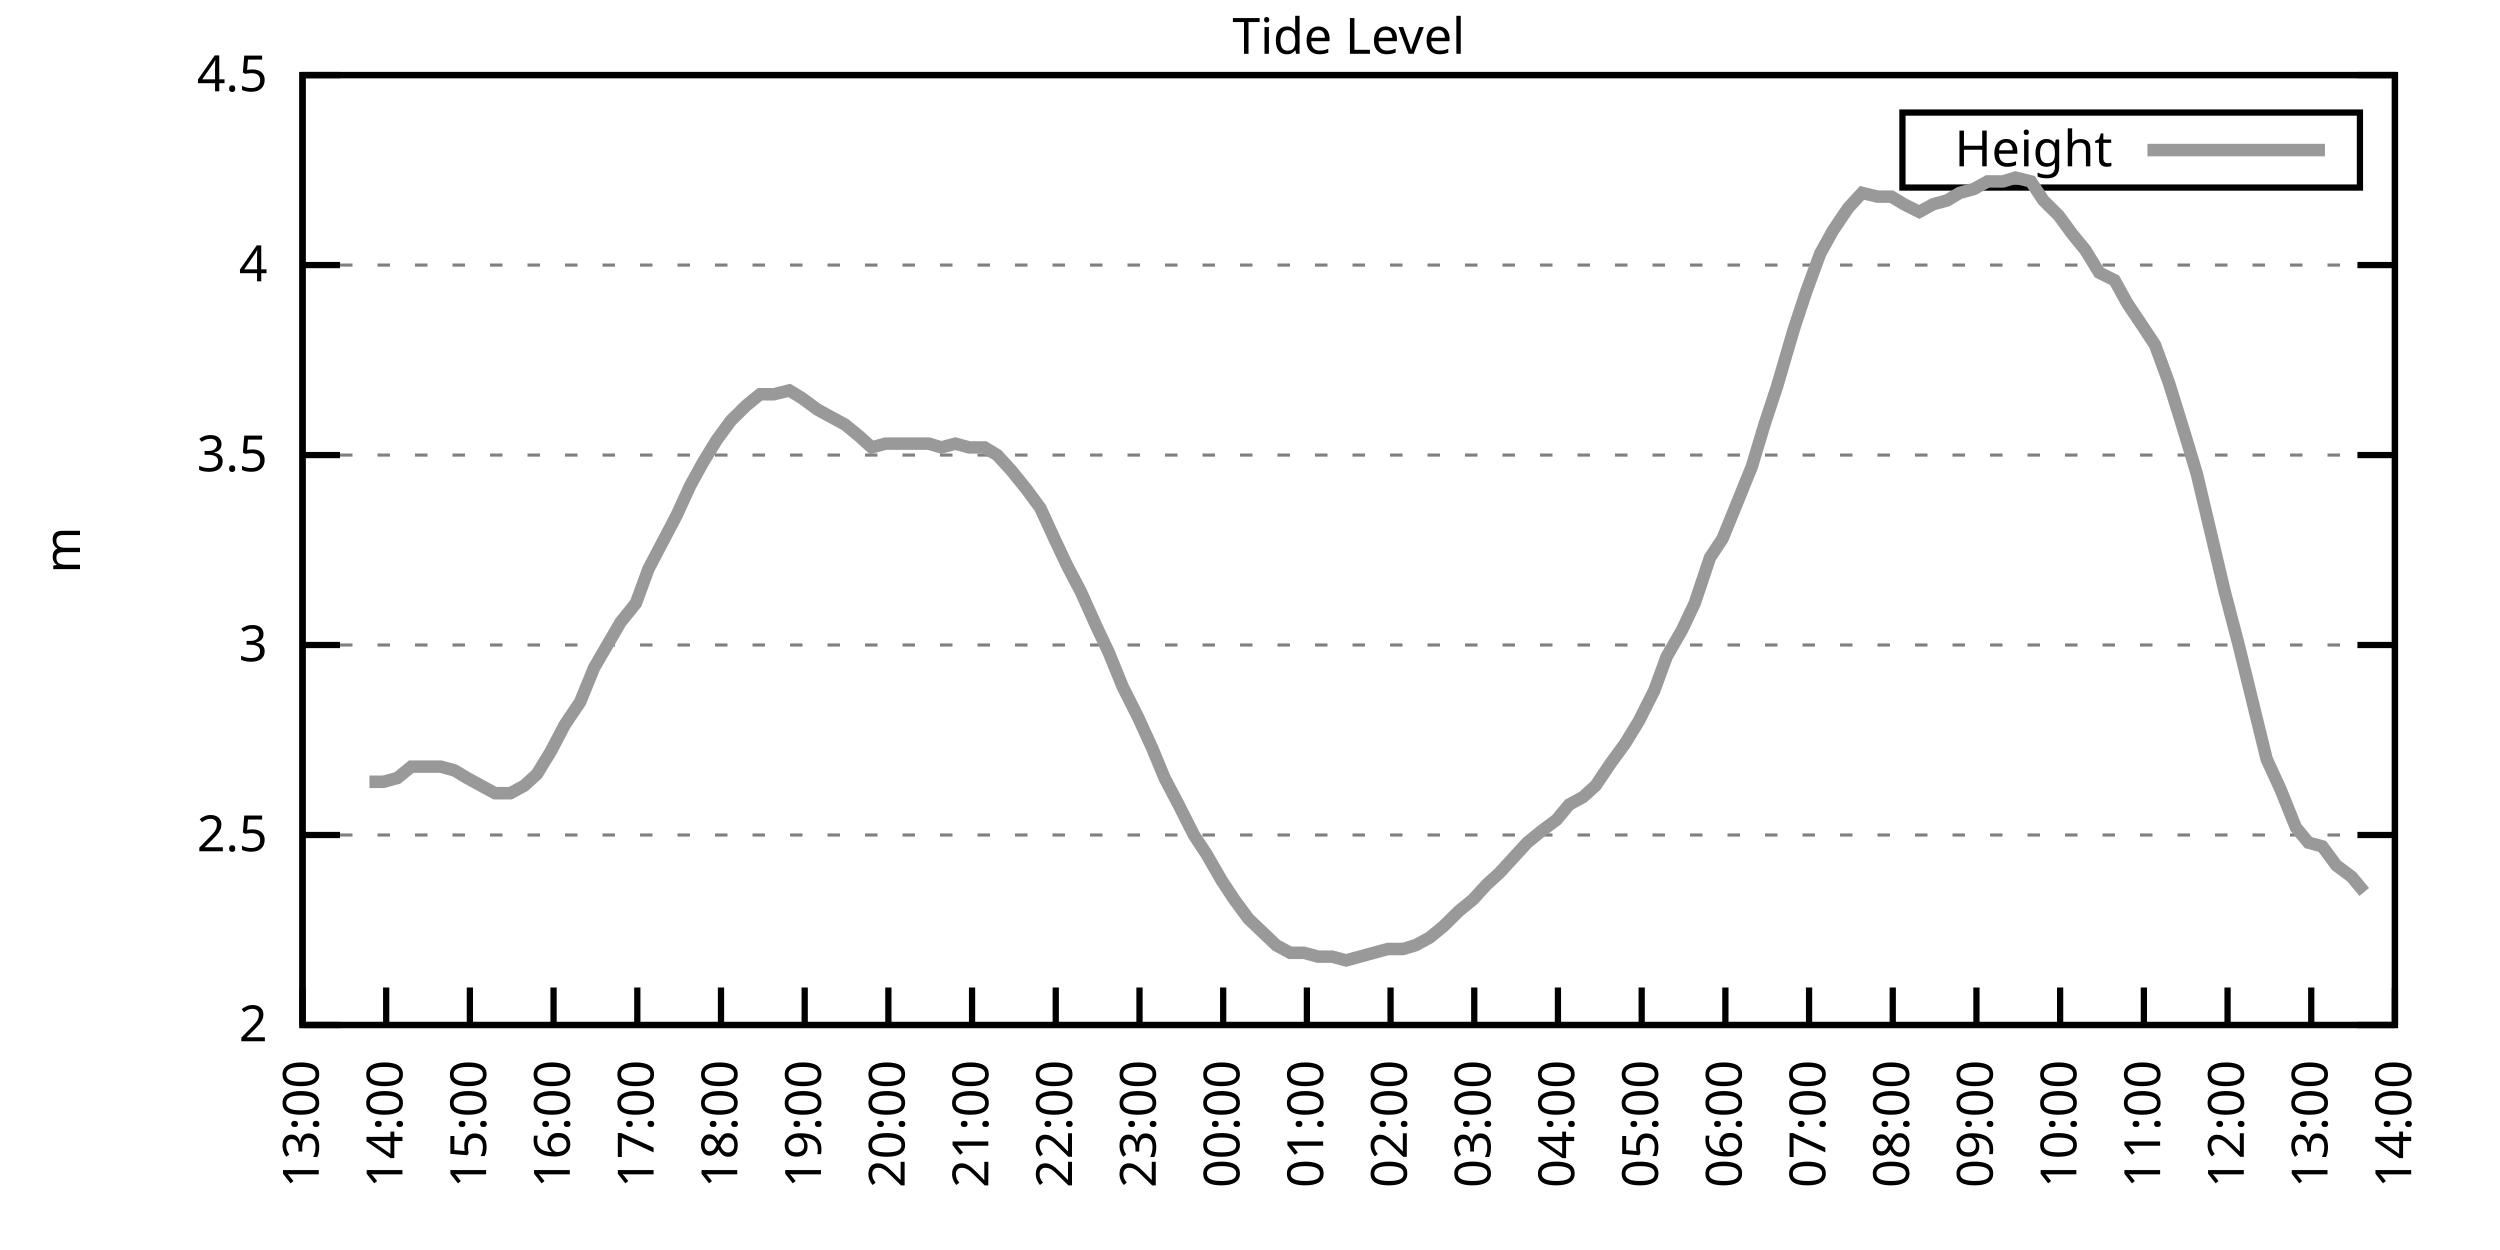
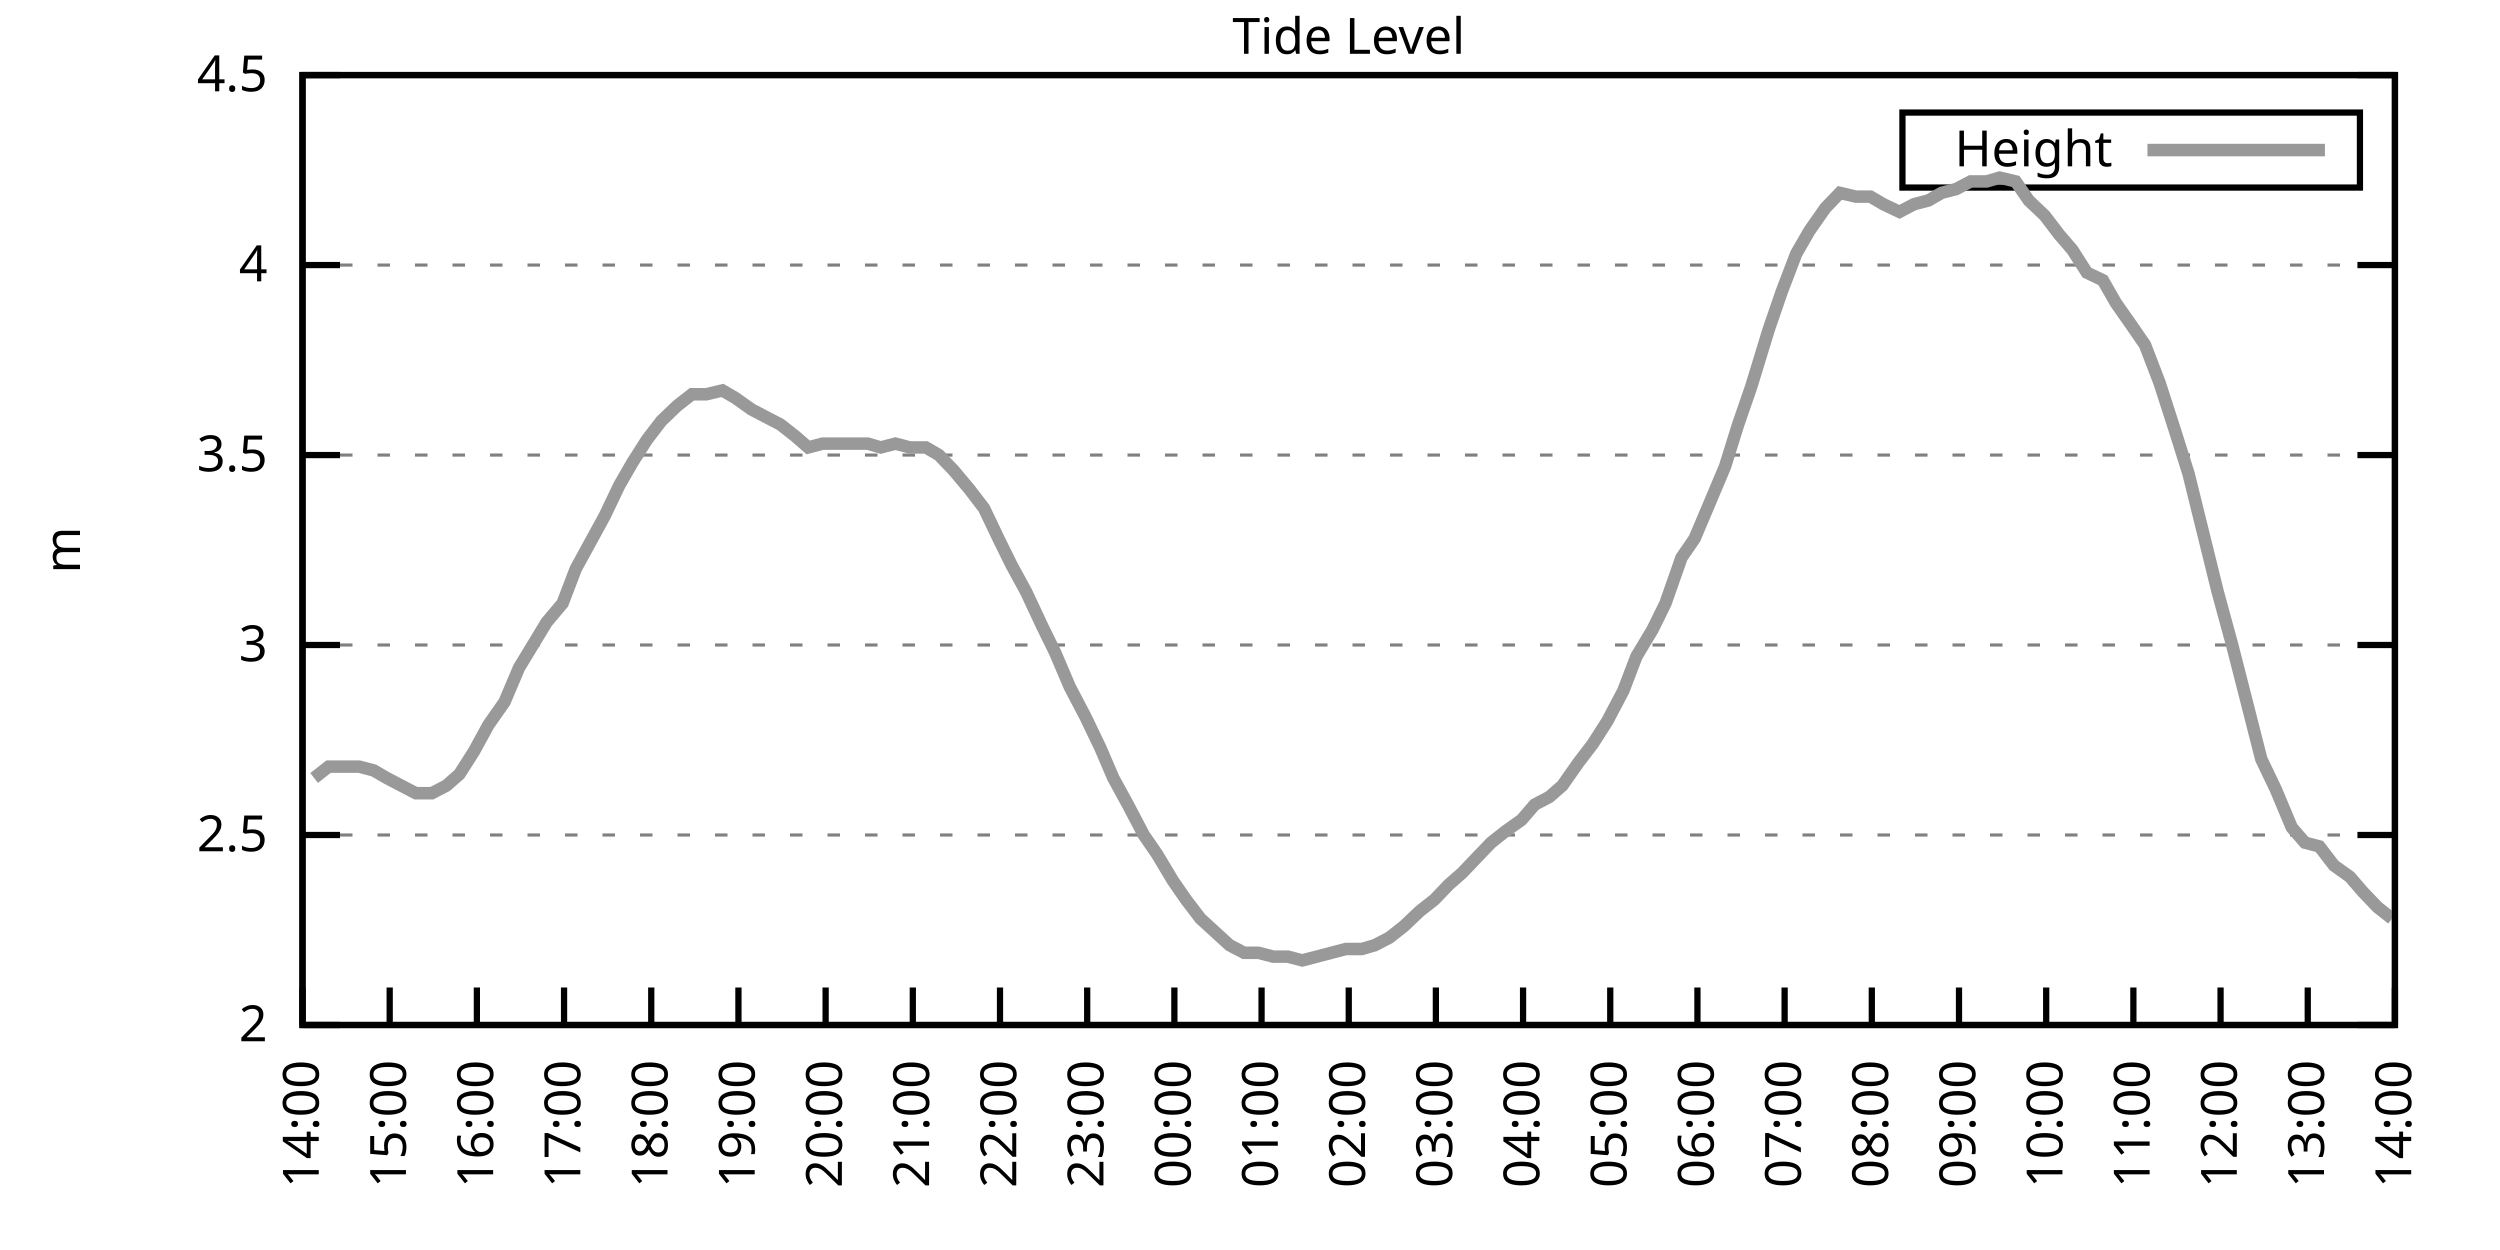
<svg xmlns="http://www.w3.org/2000/svg" xmlns:xlink="http://www.w3.org/1999/xlink" width="400" height="200" viewBox="0 0 400 200">
  <g id="gnuplot_canvas">
    <rect x="0" y="0" width="400" height="200" fill="none" />
    <defs>
      <circle id="gpDot" r="0.5" stroke-width="0.5" stroke="currentColor" />
      <path id="gpPt0" stroke-width="0.333" stroke="currentColor" d="M-1,0 h2 M0,-1 v2" />
      <path id="gpPt1" stroke-width="0.333" stroke="currentColor" d="M-1,-1 L1,1 M1,-1 L-1,1" />
      <path id="gpPt2" stroke-width="0.333" stroke="currentColor" d="M-1,0 L1,0 M0,-1 L0,1 M-1,-1 L1,1 M-1,1 L1,-1" />
      <rect id="gpPt3" stroke-width="0.333" stroke="currentColor" x="-1" y="-1" width="2" height="2" />
      <rect id="gpPt4" stroke-width="0.333" stroke="currentColor" fill="currentColor" x="-1" y="-1" width="2" height="2" />
      <circle id="gpPt5" stroke-width="0.333" stroke="currentColor" cx="0" cy="0" r="1" />
      <use xlink:href="#gpPt5" id="gpPt6" fill="currentColor" stroke="none" />
      <path id="gpPt7" stroke-width="0.333" stroke="currentColor" d="M0,-1.33 L-1.33,0.67 L1.33,0.67 z" />
      <use xlink:href="#gpPt7" id="gpPt8" fill="currentColor" stroke="none" />
      <use xlink:href="#gpPt7" id="gpPt9" stroke="currentColor" transform="rotate(180)" />
      <use xlink:href="#gpPt9" id="gpPt10" fill="currentColor" stroke="none" />
      <use xlink:href="#gpPt3" id="gpPt11" stroke="currentColor" transform="rotate(45)" />
      <use xlink:href="#gpPt11" id="gpPt12" fill="currentColor" stroke="none" />
      <path id="gpPt13" stroke-width="0.333" stroke="currentColor" d="M0,1.330 L1.265,0.411 L0.782,-1.067 L-0.782,-1.076 L-1.265,0.411 z" />
      <use xlink:href="#gpPt13" id="gpPt14" fill="currentColor" stroke="none" />
      <filter id="textbox" filterUnits="objectBoundingBox" x="0" y="0" height="1" width="1">
        <feFlood flood-color="white" flood-opacity="1" result="bgnd" />
        <feComposite in="SourceGraphic" in2="bgnd" operator="atop" />
      </filter>
      <filter id="greybox" filterUnits="objectBoundingBox" x="0" y="0" height="1" width="1">
        <feFlood flood-color="lightgrey" flood-opacity="1" result="grey" />
        <feComposite in="SourceGraphic" in2="grey" operator="atop" />
      </filter>
    </defs>
    <g fill="none" color="white" stroke="currentColor" stroke-width="1.00" stroke-linecap="butt" stroke-linejoin="miter">
</g>
    <g fill="none" color="black" stroke="currentColor" stroke-width="1.00" stroke-linecap="butt" stroke-linejoin="miter">
      <g stroke="none" shape-rendering="crispEdges">
        <polygon fill="rgb(255, 255, 255)" points="48.40,164.00 383.18,164.00 383.18,12.02 48.40,12.02 " />
      </g>
    </g>
    <g fill="none" color="black" stroke="currentColor" stroke-width="1.00" stroke-linecap="butt" stroke-linejoin="miter">
</g>
    <g fill="none" color="black" stroke="black" stroke-width="0.50" stroke-linecap="butt" stroke-linejoin="miter">
</g>
    <g fill="none" color="gray" stroke="currentColor" stroke-width="0.50" stroke-linecap="butt" stroke-linejoin="miter">
      <path stroke="gray" stroke-dasharray="2,4" class="gridline" d="M48.40,164.00 L383.19,164.00  " />
    </g>
    <g fill="none" color="gray" stroke="gray" stroke-width="1.00" stroke-linecap="butt" stroke-linejoin="miter">
</g>
    <g fill="none" color="black" stroke="currentColor" stroke-width="1.00" stroke-linecap="butt" stroke-linejoin="miter">
      <path stroke="black" d="M48.40,164.00 L54.40,164.00 M383.19,164.00 L377.19,164.00  " />
      <g transform="translate(42.80,166.60)" stroke="none" fill="black" font-family="Sans" font-size="8.00" text-anchor="end">
        <text>
          <tspan font-family="Sans"> 2</tspan>
        </text>
      </g>
    </g>
    <g fill="none" color="black" stroke="currentColor" stroke-width="1.00" stroke-linecap="butt" stroke-linejoin="miter">
</g>
    <g fill="none" color="black" stroke="black" stroke-width="0.50" stroke-linecap="butt" stroke-linejoin="miter">
</g>
    <g fill="none" color="gray" stroke="currentColor" stroke-width="0.50" stroke-linecap="butt" stroke-linejoin="miter">
      <path stroke="gray" stroke-dasharray="2,4" class="gridline" d="M48.40,133.60 L383.19,133.60  " />
    </g>
    <g fill="none" color="gray" stroke="gray" stroke-width="1.00" stroke-linecap="butt" stroke-linejoin="miter">
</g>
    <g fill="none" color="black" stroke="currentColor" stroke-width="1.00" stroke-linecap="butt" stroke-linejoin="miter">
      <path stroke="black" d="M48.40,133.60 L54.40,133.60 M383.19,133.60 L377.19,133.60  " />
      <g transform="translate(42.80,136.20)" stroke="none" fill="black" font-family="Sans" font-size="8.00" text-anchor="end">
        <text>
          <tspan font-family="Sans"> 2.5</tspan>
        </text>
      </g>
    </g>
    <g fill="none" color="black" stroke="currentColor" stroke-width="1.00" stroke-linecap="butt" stroke-linejoin="miter">
</g>
    <g fill="none" color="black" stroke="black" stroke-width="0.50" stroke-linecap="butt" stroke-linejoin="miter">
</g>
    <g fill="none" color="gray" stroke="currentColor" stroke-width="0.50" stroke-linecap="butt" stroke-linejoin="miter">
      <path stroke="gray" stroke-dasharray="2,4" class="gridline" d="M48.40,103.20 L383.19,103.20  " />
    </g>
    <g fill="none" color="gray" stroke="gray" stroke-width="1.00" stroke-linecap="butt" stroke-linejoin="miter">
</g>
    <g fill="none" color="black" stroke="currentColor" stroke-width="1.00" stroke-linecap="butt" stroke-linejoin="miter">
      <path stroke="black" d="M48.40,103.20 L54.40,103.20 M383.19,103.20 L377.19,103.20  " />
      <g transform="translate(42.80,105.80)" stroke="none" fill="black" font-family="Sans" font-size="8.00" text-anchor="end">
        <text>
          <tspan font-family="Sans"> 3</tspan>
        </text>
      </g>
    </g>
    <g fill="none" color="black" stroke="currentColor" stroke-width="1.00" stroke-linecap="butt" stroke-linejoin="miter">
</g>
    <g fill="none" color="black" stroke="black" stroke-width="0.50" stroke-linecap="butt" stroke-linejoin="miter">
</g>
    <g fill="none" color="gray" stroke="currentColor" stroke-width="0.50" stroke-linecap="butt" stroke-linejoin="miter">
      <path stroke="gray" stroke-dasharray="2,4" class="gridline" d="M48.40,72.81 L383.19,72.81  " />
    </g>
    <g fill="none" color="gray" stroke="gray" stroke-width="1.00" stroke-linecap="butt" stroke-linejoin="miter">
</g>
    <g fill="none" color="black" stroke="currentColor" stroke-width="1.00" stroke-linecap="butt" stroke-linejoin="miter">
      <path stroke="black" d="M48.40,72.81 L54.40,72.81 M383.19,72.81 L377.19,72.81  " />
      <g transform="translate(42.80,75.41)" stroke="none" fill="black" font-family="Sans" font-size="8.00" text-anchor="end">
        <text>
          <tspan font-family="Sans"> 3.5</tspan>
        </text>
      </g>
    </g>
    <g fill="none" color="black" stroke="currentColor" stroke-width="1.00" stroke-linecap="butt" stroke-linejoin="miter">
</g>
    <g fill="none" color="black" stroke="black" stroke-width="0.50" stroke-linecap="butt" stroke-linejoin="miter">
</g>
    <g fill="none" color="gray" stroke="currentColor" stroke-width="0.50" stroke-linecap="butt" stroke-linejoin="miter">
      <path stroke="gray" stroke-dasharray="2,4" class="gridline" d="M48.40,42.41 L383.19,42.41  " />
    </g>
    <g fill="none" color="gray" stroke="gray" stroke-width="1.00" stroke-linecap="butt" stroke-linejoin="miter">
</g>
    <g fill="none" color="black" stroke="currentColor" stroke-width="1.00" stroke-linecap="butt" stroke-linejoin="miter">
      <path stroke="black" d="M48.40,42.41 L54.40,42.41 M383.19,42.41 L377.19,42.41  " />
      <g transform="translate(42.80,45.01)" stroke="none" fill="black" font-family="Sans" font-size="8.00" text-anchor="end">
        <text>
          <tspan font-family="Sans"> 4</tspan>
        </text>
      </g>
    </g>
    <g fill="none" color="black" stroke="currentColor" stroke-width="1.00" stroke-linecap="butt" stroke-linejoin="miter">
</g>
    <g fill="none" color="black" stroke="black" stroke-width="0.50" stroke-linecap="butt" stroke-linejoin="miter">
</g>
    <g fill="none" color="gray" stroke="currentColor" stroke-width="0.50" stroke-linecap="butt" stroke-linejoin="miter">
      <path stroke="gray" stroke-dasharray="2,4" class="gridline" d="M48.40,12.01 L383.19,12.01  " />
    </g>
    <g fill="none" color="gray" stroke="gray" stroke-width="1.00" stroke-linecap="butt" stroke-linejoin="miter">
</g>
    <g fill="none" color="black" stroke="currentColor" stroke-width="1.00" stroke-linecap="butt" stroke-linejoin="miter">
      <path stroke="black" d="M48.40,12.01 L54.40,12.01 M383.19,12.01 L377.19,12.01  " />
      <g transform="translate(42.80,14.61)" stroke="none" fill="black" font-family="Sans" font-size="8.00" text-anchor="end">
        <text>
          <tspan font-family="Sans"> 4.5</tspan>
        </text>
      </g>
    </g>
    <g fill="none" color="black" stroke="currentColor" stroke-width="1.00" stroke-linecap="butt" stroke-linejoin="miter">
      <path stroke="black" d="M48.40,164.00 L48.40,158.00  " />
      <g transform="translate(51.00,169.60) rotate(270.00)" stroke="none" fill="black" font-family="Sans" font-size="8.00" text-anchor="end">
        <text>
-           <tspan font-family="Sans">13:00</tspan>
-         </text>
-       </g>
-     </g>
-     <g fill="none" color="black" stroke="currentColor" stroke-width="1.00" stroke-linecap="butt" stroke-linejoin="miter">
-       <path stroke="black" d="M61.79,164.00 L61.79,158.00  " />
-       <g transform="translate(64.39,169.60) rotate(270.00)" stroke="none" fill="black" font-family="Sans" font-size="8.00" text-anchor="end">
-         <text>
          <tspan font-family="Sans">14:00</tspan>
        </text>
      </g>
    </g>
    <g fill="none" color="black" stroke="currentColor" stroke-width="1.00" stroke-linecap="butt" stroke-linejoin="miter">
-       <path stroke="black" d="M75.18,164.00 L75.18,158.00  " />
-       <g transform="translate(77.78,169.60) rotate(270.00)" stroke="none" fill="black" font-family="Sans" font-size="8.00" text-anchor="end">
+       <path stroke="black" d="M62.35,164.00 L62.35,158.00  " />
+       <g transform="translate(64.95,169.60) rotate(270.00)" stroke="none" fill="black" font-family="Sans" font-size="8.00" text-anchor="end">
        <text>
          <tspan font-family="Sans">15:00</tspan>
        </text>
      </g>
    </g>
    <g fill="none" color="black" stroke="currentColor" stroke-width="1.00" stroke-linecap="butt" stroke-linejoin="miter">
-       <path stroke="black" d="M88.57,164.00 L88.57,158.00  " />
-       <g transform="translate(91.17,169.60) rotate(270.00)" stroke="none" fill="black" font-family="Sans" font-size="8.00" text-anchor="end">
+       <path stroke="black" d="M76.30,164.00 L76.30,158.00  " />
+       <g transform="translate(78.90,169.60) rotate(270.00)" stroke="none" fill="black" font-family="Sans" font-size="8.00" text-anchor="end">
        <text>
          <tspan font-family="Sans">16:00</tspan>
        </text>
      </g>
    </g>
    <g fill="none" color="black" stroke="currentColor" stroke-width="1.00" stroke-linecap="butt" stroke-linejoin="miter">
-       <path stroke="black" d="M101.97,164.00 L101.97,158.00  " />
-       <g transform="translate(104.57,169.60) rotate(270.00)" stroke="none" fill="black" font-family="Sans" font-size="8.00" text-anchor="end">
+       <path stroke="black" d="M90.25,164.00 L90.25,158.00  " />
+       <g transform="translate(92.85,169.60) rotate(270.00)" stroke="none" fill="black" font-family="Sans" font-size="8.00" text-anchor="end">
        <text>
          <tspan font-family="Sans">17:00</tspan>
        </text>
      </g>
    </g>
    <g fill="none" color="black" stroke="currentColor" stroke-width="1.00" stroke-linecap="butt" stroke-linejoin="miter">
-       <path stroke="black" d="M115.36,164.00 L115.36,158.00  " />
-       <g transform="translate(117.96,169.60) rotate(270.00)" stroke="none" fill="black" font-family="Sans" font-size="8.00" text-anchor="end">
+       <path stroke="black" d="M104.20,164.00 L104.20,158.00  " />
+       <g transform="translate(106.80,169.60) rotate(270.00)" stroke="none" fill="black" font-family="Sans" font-size="8.00" text-anchor="end">
        <text>
          <tspan font-family="Sans">18:00</tspan>
        </text>
      </g>
    </g>
    <g fill="none" color="black" stroke="currentColor" stroke-width="1.00" stroke-linecap="butt" stroke-linejoin="miter">
-       <path stroke="black" d="M128.75,164.00 L128.75,158.00  " />
-       <g transform="translate(131.35,169.60) rotate(270.00)" stroke="none" fill="black" font-family="Sans" font-size="8.00" text-anchor="end">
+       <path stroke="black" d="M118.15,164.00 L118.15,158.00  " />
+       <g transform="translate(120.75,169.60) rotate(270.00)" stroke="none" fill="black" font-family="Sans" font-size="8.00" text-anchor="end">
        <text>
          <tspan font-family="Sans">19:00</tspan>
        </text>
      </g>
    </g>
    <g fill="none" color="black" stroke="currentColor" stroke-width="1.00" stroke-linecap="butt" stroke-linejoin="miter">
-       <path stroke="black" d="M142.14,164.00 L142.14,158.00  " />
-       <g transform="translate(144.74,169.60) rotate(270.00)" stroke="none" fill="black" font-family="Sans" font-size="8.00" text-anchor="end">
+       <path stroke="black" d="M132.10,164.00 L132.10,158.00  " />
+       <g transform="translate(134.70,169.60) rotate(270.00)" stroke="none" fill="black" font-family="Sans" font-size="8.00" text-anchor="end">
        <text>
          <tspan font-family="Sans">20:00</tspan>
        </text>
      </g>
    </g>
    <g fill="none" color="black" stroke="currentColor" stroke-width="1.00" stroke-linecap="butt" stroke-linejoin="miter">
-       <path stroke="black" d="M155.53,164.00 L155.53,158.00  " />
-       <g transform="translate(158.13,169.60) rotate(270.00)" stroke="none" fill="black" font-family="Sans" font-size="8.00" text-anchor="end">
+       <path stroke="black" d="M146.05,164.00 L146.05,158.00  " />
+       <g transform="translate(148.65,169.60) rotate(270.00)" stroke="none" fill="black" font-family="Sans" font-size="8.00" text-anchor="end">
        <text>
          <tspan font-family="Sans">21:00</tspan>
        </text>
      </g>
    </g>
    <g fill="none" color="black" stroke="currentColor" stroke-width="1.00" stroke-linecap="butt" stroke-linejoin="miter">
-       <path stroke="black" d="M168.92,164.00 L168.92,158.00  " />
-       <g transform="translate(171.52,169.60) rotate(270.00)" stroke="none" fill="black" font-family="Sans" font-size="8.00" text-anchor="end">
+       <path stroke="black" d="M160.00,164.00 L160.00,158.00  " />
+       <g transform="translate(162.60,169.60) rotate(270.00)" stroke="none" fill="black" font-family="Sans" font-size="8.00" text-anchor="end">
        <text>
          <tspan font-family="Sans">22:00</tspan>
        </text>
      </g>
    </g>
    <g fill="none" color="black" stroke="currentColor" stroke-width="1.00" stroke-linecap="butt" stroke-linejoin="miter">
-       <path stroke="black" d="M182.32,164.00 L182.32,158.00  " />
-       <g transform="translate(184.92,169.60) rotate(270.00)" stroke="none" fill="black" font-family="Sans" font-size="8.00" text-anchor="end">
+       <path stroke="black" d="M173.95,164.00 L173.95,158.00  " />
+       <g transform="translate(176.55,169.60) rotate(270.00)" stroke="none" fill="black" font-family="Sans" font-size="8.00" text-anchor="end">
        <text>
          <tspan font-family="Sans">23:00</tspan>
        </text>
      </g>
    </g>
    <g fill="none" color="black" stroke="currentColor" stroke-width="1.00" stroke-linecap="butt" stroke-linejoin="miter">
-       <path stroke="black" d="M195.71,164.00 L195.71,158.00  " />
-       <g transform="translate(198.31,169.60) rotate(270.00)" stroke="none" fill="black" font-family="Sans" font-size="8.00" text-anchor="end">
+       <path stroke="black" d="M187.90,164.00 L187.90,158.00  " />
+       <g transform="translate(190.50,169.60) rotate(270.00)" stroke="none" fill="black" font-family="Sans" font-size="8.00" text-anchor="end">
        <text>
          <tspan font-family="Sans">00:00</tspan>
        </text>
      </g>
    </g>
    <g fill="none" color="black" stroke="currentColor" stroke-width="1.00" stroke-linecap="butt" stroke-linejoin="miter">
-       <path stroke="black" d="M209.10,164.00 L209.10,158.00  " />
-       <g transform="translate(211.70,169.60) rotate(270.00)" stroke="none" fill="black" font-family="Sans" font-size="8.00" text-anchor="end">
+       <path stroke="black" d="M201.85,164.00 L201.85,158.00  " />
+       <g transform="translate(204.45,169.60) rotate(270.00)" stroke="none" fill="black" font-family="Sans" font-size="8.00" text-anchor="end">
        <text>
          <tspan font-family="Sans">01:00</tspan>
        </text>
      </g>
    </g>
    <g fill="none" color="black" stroke="currentColor" stroke-width="1.00" stroke-linecap="butt" stroke-linejoin="miter">
-       <path stroke="black" d="M222.49,164.00 L222.49,158.00  " />
-       <g transform="translate(225.09,169.60) rotate(270.00)" stroke="none" fill="black" font-family="Sans" font-size="8.00" text-anchor="end">
+       <path stroke="black" d="M215.80,164.00 L215.80,158.00  " />
+       <g transform="translate(218.40,169.60) rotate(270.00)" stroke="none" fill="black" font-family="Sans" font-size="8.00" text-anchor="end">
        <text>
          <tspan font-family="Sans">02:00</tspan>
        </text>
      </g>
    </g>
    <g fill="none" color="black" stroke="currentColor" stroke-width="1.00" stroke-linecap="butt" stroke-linejoin="miter">
-       <path stroke="black" d="M235.88,164.00 L235.88,158.00  " />
-       <g transform="translate(238.48,169.60) rotate(270.00)" stroke="none" fill="black" font-family="Sans" font-size="8.00" text-anchor="end">
+       <path stroke="black" d="M229.74,164.00 L229.74,158.00  " />
+       <g transform="translate(232.34,169.60) rotate(270.00)" stroke="none" fill="black" font-family="Sans" font-size="8.00" text-anchor="end">
        <text>
          <tspan font-family="Sans">03:00</tspan>
        </text>
      </g>
    </g>
    <g fill="none" color="black" stroke="currentColor" stroke-width="1.00" stroke-linecap="butt" stroke-linejoin="miter">
-       <path stroke="black" d="M249.27,164.00 L249.27,158.00  " />
-       <g transform="translate(251.87,169.60) rotate(270.00)" stroke="none" fill="black" font-family="Sans" font-size="8.00" text-anchor="end">
+       <path stroke="black" d="M243.69,164.00 L243.69,158.00  " />
+       <g transform="translate(246.29,169.60) rotate(270.00)" stroke="none" fill="black" font-family="Sans" font-size="8.00" text-anchor="end">
        <text>
          <tspan font-family="Sans">04:00</tspan>
        </text>
      </g>
    </g>
    <g fill="none" color="black" stroke="currentColor" stroke-width="1.00" stroke-linecap="butt" stroke-linejoin="miter">
-       <path stroke="black" d="M262.67,164.00 L262.67,158.00  " />
-       <g transform="translate(265.27,169.60) rotate(270.00)" stroke="none" fill="black" font-family="Sans" font-size="8.00" text-anchor="end">
+       <path stroke="black" d="M257.64,164.00 L257.64,158.00  " />
+       <g transform="translate(260.24,169.60) rotate(270.00)" stroke="none" fill="black" font-family="Sans" font-size="8.00" text-anchor="end">
        <text>
          <tspan font-family="Sans">05:00</tspan>
        </text>
      </g>
    </g>
    <g fill="none" color="black" stroke="currentColor" stroke-width="1.00" stroke-linecap="butt" stroke-linejoin="miter">
-       <path stroke="black" d="M276.06,164.00 L276.06,158.00  " />
-       <g transform="translate(278.66,169.60) rotate(270.00)" stroke="none" fill="black" font-family="Sans" font-size="8.00" text-anchor="end">
+       <path stroke="black" d="M271.59,164.00 L271.59,158.00  " />
+       <g transform="translate(274.19,169.60) rotate(270.00)" stroke="none" fill="black" font-family="Sans" font-size="8.00" text-anchor="end">
        <text>
          <tspan font-family="Sans">06:00</tspan>
        </text>
      </g>
    </g>
    <g fill="none" color="black" stroke="currentColor" stroke-width="1.00" stroke-linecap="butt" stroke-linejoin="miter">
-       <path stroke="black" d="M289.45,164.00 L289.45,158.00  " />
-       <g transform="translate(292.05,169.60) rotate(270.00)" stroke="none" fill="black" font-family="Sans" font-size="8.00" text-anchor="end">
+       <path stroke="black" d="M285.54,164.00 L285.54,158.00  " />
+       <g transform="translate(288.14,169.60) rotate(270.00)" stroke="none" fill="black" font-family="Sans" font-size="8.00" text-anchor="end">
        <text>
          <tspan font-family="Sans">07:00</tspan>
        </text>
      </g>
    </g>
    <g fill="none" color="black" stroke="currentColor" stroke-width="1.00" stroke-linecap="butt" stroke-linejoin="miter">
-       <path stroke="black" d="M302.84,164.00 L302.84,158.00  " />
-       <g transform="translate(305.44,169.60) rotate(270.00)" stroke="none" fill="black" font-family="Sans" font-size="8.00" text-anchor="end">
+       <path stroke="black" d="M299.49,164.00 L299.49,158.00  " />
+       <g transform="translate(302.09,169.60) rotate(270.00)" stroke="none" fill="black" font-family="Sans" font-size="8.00" text-anchor="end">
        <text>
          <tspan font-family="Sans">08:00</tspan>
        </text>
      </g>
    </g>
    <g fill="none" color="black" stroke="currentColor" stroke-width="1.00" stroke-linecap="butt" stroke-linejoin="miter">
-       <path stroke="black" d="M316.23,164.00 L316.23,158.00  " />
-       <g transform="translate(318.83,169.60) rotate(270.00)" stroke="none" fill="black" font-family="Sans" font-size="8.00" text-anchor="end">
+       <path stroke="black" d="M313.44,164.00 L313.44,158.00  " />
+       <g transform="translate(316.04,169.60) rotate(270.00)" stroke="none" fill="black" font-family="Sans" font-size="8.00" text-anchor="end">
        <text>
          <tspan font-family="Sans">09:00</tspan>
        </text>
      </g>
    </g>
    <g fill="none" color="black" stroke="currentColor" stroke-width="1.00" stroke-linecap="butt" stroke-linejoin="miter">
-       <path stroke="black" d="M329.62,164.00 L329.62,158.00  " />
-       <g transform="translate(332.22,169.60) rotate(270.00)" stroke="none" fill="black" font-family="Sans" font-size="8.00" text-anchor="end">
+       <path stroke="black" d="M327.39,164.00 L327.39,158.00  " />
+       <g transform="translate(329.99,169.60) rotate(270.00)" stroke="none" fill="black" font-family="Sans" font-size="8.00" text-anchor="end">
        <text>
          <tspan font-family="Sans">10:00</tspan>
        </text>
      </g>
    </g>
    <g fill="none" color="black" stroke="currentColor" stroke-width="1.00" stroke-linecap="butt" stroke-linejoin="miter">
-       <path stroke="black" d="M343.02,164.00 L343.02,158.00  " />
-       <g transform="translate(345.62,169.60) rotate(270.00)" stroke="none" fill="black" font-family="Sans" font-size="8.00" text-anchor="end">
+       <path stroke="black" d="M341.34,164.00 L341.34,158.00  " />
+       <g transform="translate(343.94,169.60) rotate(270.00)" stroke="none" fill="black" font-family="Sans" font-size="8.00" text-anchor="end">
        <text>
          <tspan font-family="Sans">11:00</tspan>
        </text>
      </g>
    </g>
    <g fill="none" color="black" stroke="currentColor" stroke-width="1.00" stroke-linecap="butt" stroke-linejoin="miter">
-       <path stroke="black" d="M356.41,164.00 L356.41,158.00  " />
-       <g transform="translate(359.01,169.60) rotate(270.00)" stroke="none" fill="black" font-family="Sans" font-size="8.00" text-anchor="end">
+       <path stroke="black" d="M355.29,164.00 L355.29,158.00  " />
+       <g transform="translate(357.89,169.60) rotate(270.00)" stroke="none" fill="black" font-family="Sans" font-size="8.00" text-anchor="end">
        <text>
          <tspan font-family="Sans">12:00</tspan>
        </text>
      </g>
    </g>
    <g fill="none" color="black" stroke="currentColor" stroke-width="1.00" stroke-linecap="butt" stroke-linejoin="miter">
-       <path stroke="black" d="M369.80,164.00 L369.80,158.00  " />
-       <g transform="translate(372.40,169.60) rotate(270.00)" stroke="none" fill="black" font-family="Sans" font-size="8.00" text-anchor="end">
+       <path stroke="black" d="M369.24,164.00 L369.24,158.00  " />
+       <g transform="translate(371.84,169.60) rotate(270.00)" stroke="none" fill="black" font-family="Sans" font-size="8.00" text-anchor="end">
        <text>
          <tspan font-family="Sans">13:00</tspan>
        </text>
      </g>
    </g>
    <g fill="none" color="black" stroke="currentColor" stroke-width="1.00" stroke-linecap="butt" stroke-linejoin="miter">
      <path stroke="black" d="M383.19,164.00 L383.19,158.00  " />
      <g transform="translate(385.79,169.60) rotate(270.00)" stroke="none" fill="black" font-family="Sans" font-size="8.00" text-anchor="end">
        <text>
          <tspan font-family="Sans">14:00</tspan>
        </text>
      </g>
    </g>
    <g fill="none" color="black" stroke="currentColor" stroke-width="1.00" stroke-linecap="butt" stroke-linejoin="miter">
</g>
    <g fill="none" color="black" stroke="currentColor" stroke-width="1.00" stroke-linecap="butt" stroke-linejoin="miter">
      <path stroke="black" d="M48.40,12.01 L48.40,164.00 L383.19,164.00 L383.19,12.01 L48.40,12.01 Z  " />
    </g>
    <g fill="none" color="black" stroke="currentColor" stroke-width="1.00" stroke-linecap="butt" stroke-linejoin="miter">
</g>
    <g fill="none" color="black" stroke="currentColor" stroke-width="1.00" stroke-linecap="butt" stroke-linejoin="miter">
      <path stroke="black" d="M304.39,30.01 L304.39,18.01 L377.59,18.01 L377.59,30.01 L304.39,30.01 Z  " />
    </g>
    <g id="Tide_level_plot_1">
      <g fill="none" color="white" stroke="black" stroke-width="2.00" stroke-linecap="butt" stroke-linejoin="miter">
</g>
      <g fill="none" color="black" stroke="currentColor" stroke-width="2.00" stroke-linecap="butt" stroke-linejoin="miter">
        <g transform="translate(337.99,26.61)" stroke="none" fill="black" font-family="Sans" font-size="8.00" text-anchor="end">
          <text>
            <tspan font-family="Sans">Height</tspan>
          </text>
        </g>
      </g>
      <g fill="none" color="black" stroke="currentColor" stroke-width="2.00" stroke-linecap="butt" stroke-linejoin="miter">
-         <path stroke="rgb(153, 153, 153)" d="M343.59,24.01 L371.99,24.01 M59.11,125.09 L61.35,125.09 L63.58,124.48 L65.81,122.66 L68.26,122.66 L70.50,122.66   L72.73,123.27 L74.74,124.48 L76.97,125.70 L79.20,126.91 L81.66,126.91 L83.89,125.70 L85.90,123.87 L88.13,120.23   L90.36,115.97 L92.82,112.32 L95.05,106.85 L99.29,99.56 L101.74,96.52 L103.75,91.04 L105.98,86.79 L108.22,82.53   L110.45,77.67 L112.46,74.02 L114.69,70.37 L116.92,67.33 L119.38,64.90 L121.61,63.08 L123.84,63.08 L126.29,62.47   L128.30,63.69 L130.76,65.51 L132.99,66.73 L135.22,67.94 L137.45,69.77 L139.46,71.59 L141.69,70.98 L143.93,70.98   L146.38,70.98 L148.61,70.98 L150.62,71.59 L152.85,70.98 L155.09,71.59 L157.54,71.59 L159.55,72.81 L161.78,75.24   L164.24,78.28 L166.47,81.32 L168.70,86.18 L170.71,90.44 L172.94,94.69 L175.40,100.16 L177.41,104.42 L179.64,109.89   L182.09,114.76 L184.32,119.62 L186.33,124.48 L188.57,128.74 L191.02,133.60 L193.03,136.64 L195.48,140.90 L197.49,143.94   L199.73,146.98 L204.19,151.23 L206.42,152.45 L208.65,152.45 L210.88,153.06 L213.12,153.06 L215.35,153.66 L217.58,153.06   L219.81,152.45 L222.04,151.84 L224.50,151.84 L226.51,151.23 L228.74,150.02 L230.97,148.19 L233.43,145.76 L235.66,143.94   L237.89,141.51 L239.90,139.68 L242.13,137.25 L244.36,134.82 L246.60,132.99 L249.05,131.17 L251.06,128.74 L253.29,127.52   L255.30,125.70 L257.76,122.05 L259.99,119.01 L262.22,115.36 L264.67,110.50 L266.68,105.03 L269.14,100.77 L271.15,96.52   L273.60,89.22 L275.61,86.18 L277.84,80.71 L280.30,74.63 L282.31,67.94 L284.32,61.86 L286.99,52.74 L289.00,46.66   L291.23,40.58 L293.24,36.94 L295.70,33.29 L297.93,30.86 L300.39,31.46 L302.62,31.46 L304.63,32.68 L307.08,33.90   L309.31,32.68 L311.54,32.07 L313.55,30.86 L315.79,30.25 L318.02,29.03 L320.47,29.03 L322.48,28.42 L324.94,29.03   L326.95,32.07 L329.40,34.50 L331.63,37.54 L333.64,39.98 L335.87,43.62 L338.33,44.84 L340.34,48.49 L342.79,52.14   L344.80,55.18 L347.03,61.25 L349.49,69.16 L351.50,75.85 L353.95,86.18 L355.96,94.69 L358.19,103.20 L360.42,112.32   L362.66,121.44 L364.89,126.31 L367.34,132.39 L369.35,134.82 L371.58,135.43 L373.82,138.47 L376.27,140.29 L378.28,142.72    " />
+         <path stroke="rgb(153, 153, 153)" d="M343.59,24.01 L371.99,24.01 M50.26,124.48 L52.58,122.66 L55.14,122.66 L57.47,122.66 L59.79,123.27 L61.88,124.48   L64.21,125.70 L66.53,126.91 L69.09,126.91 L71.42,125.70 L73.51,123.87 L75.83,120.23 L78.16,115.97 L80.72,112.32   L83.04,106.85 L87.46,99.56 L90.02,96.52 L92.11,91.04 L94.43,86.79 L96.76,82.53 L99.08,77.67 L101.18,74.02   L103.50,70.37 L105.83,67.33 L108.38,64.90 L110.71,63.08 L113.03,63.08 L115.59,62.47 L117.68,63.69 L120.24,65.51   L122.57,66.73 L124.89,67.94 L127.22,69.77 L129.31,71.59 L131.63,70.98 L133.96,70.98 L136.51,70.98 L138.84,70.98   L140.93,71.59 L143.26,70.98 L145.58,71.59 L148.14,71.59 L150.23,72.81 L152.56,75.24 L155.11,78.28 L157.44,81.32   L159.76,86.18 L161.86,90.44 L164.18,94.69 L166.74,100.16 L168.83,104.42 L171.16,109.89 L173.71,114.76 L176.04,119.62   L178.13,124.48 L180.46,128.74 L183.01,133.60 L185.11,136.64 L187.66,140.90 L189.76,143.94 L192.08,146.98 L196.73,151.23   L199.06,152.45 L201.38,152.45 L203.71,153.06 L206.03,153.06 L208.36,153.66 L210.68,153.06 L213.01,152.45 L215.33,151.84   L217.89,151.84 L219.98,151.23 L222.30,150.02 L224.63,148.19 L227.19,145.76 L229.51,143.94 L231.84,141.51 L233.93,139.68   L236.25,137.25 L238.58,134.82 L240.90,132.99 L243.46,131.17 L245.55,128.74 L247.88,127.52 L249.97,125.70 L252.53,122.05   L254.85,119.01 L257.18,115.36 L259.74,110.50 L261.83,105.03 L264.39,100.77 L266.48,96.52 L269.04,89.22 L271.13,86.18   L273.45,80.71 L276.01,74.63 L278.10,67.94 L280.20,61.86 L282.99,52.74 L285.08,46.66 L287.40,40.58 L289.50,36.94   L292.05,33.29 L294.38,30.86 L296.94,31.46 L299.26,31.46 L301.35,32.68 L303.91,33.90 L306.23,32.68 L308.56,32.07   L310.65,30.86 L312.98,30.25 L315.30,29.03 L317.86,29.03 L319.95,28.42 L322.51,29.03 L324.60,32.07 L327.16,34.50   L329.48,37.54 L331.58,39.98 L333.90,43.62 L336.46,44.84 L338.55,48.49 L341.11,52.14 L343.20,55.18 L345.53,61.25   L348.08,69.16 L350.18,75.85 L352.73,86.18 L354.83,94.69 L357.15,103.20 L359.48,112.32 L361.80,121.44 L364.13,126.31   L366.68,132.39 L368.78,134.82 L371.10,135.43 L373.43,138.47 L375.98,140.29 L378.08,142.72 L380.40,145.15 L382.73,146.98    " />
      </g>
    </g>
    <g fill="none" color="black" stroke="currentColor" stroke-width="2.00" stroke-linecap="butt" stroke-linejoin="miter">
</g>
    <g fill="none" color="black" stroke="black" stroke-width="1.00" stroke-linecap="butt" stroke-linejoin="miter">
</g>
    <g fill="none" color="black" stroke="currentColor" stroke-width="1.00" stroke-linecap="butt" stroke-linejoin="miter">
      <path stroke="black" d="M48.40,12.01 L48.40,164.00 L383.19,164.00 L383.19,12.01 L48.40,12.01 Z  " />
      <g transform="translate(12.80,88.01) rotate(270.00)" stroke="none" fill="black" font-family="Sans" font-size="8.00" text-anchor="middle">
        <text>
          <tspan font-family="Sans">m</tspan>
        </text>
      </g>
    </g>
    <g fill="none" color="black" stroke="currentColor" stroke-width="1.00" stroke-linecap="butt" stroke-linejoin="miter">
</g>
    <g fill="none" color="black" stroke="currentColor" stroke-width="1.00" stroke-linecap="butt" stroke-linejoin="miter">
      <g transform="translate(215.79,8.61)" stroke="none" fill="black" font-family="Sans" font-size="8.00" text-anchor="middle">
        <text>
          <tspan font-family="Sans">Tide Level</tspan>
        </text>
      </g>
    </g>
    <g fill="none" color="black" stroke="currentColor" stroke-width="1.00" stroke-linecap="butt" stroke-linejoin="miter">
</g>
  </g>
</svg>
